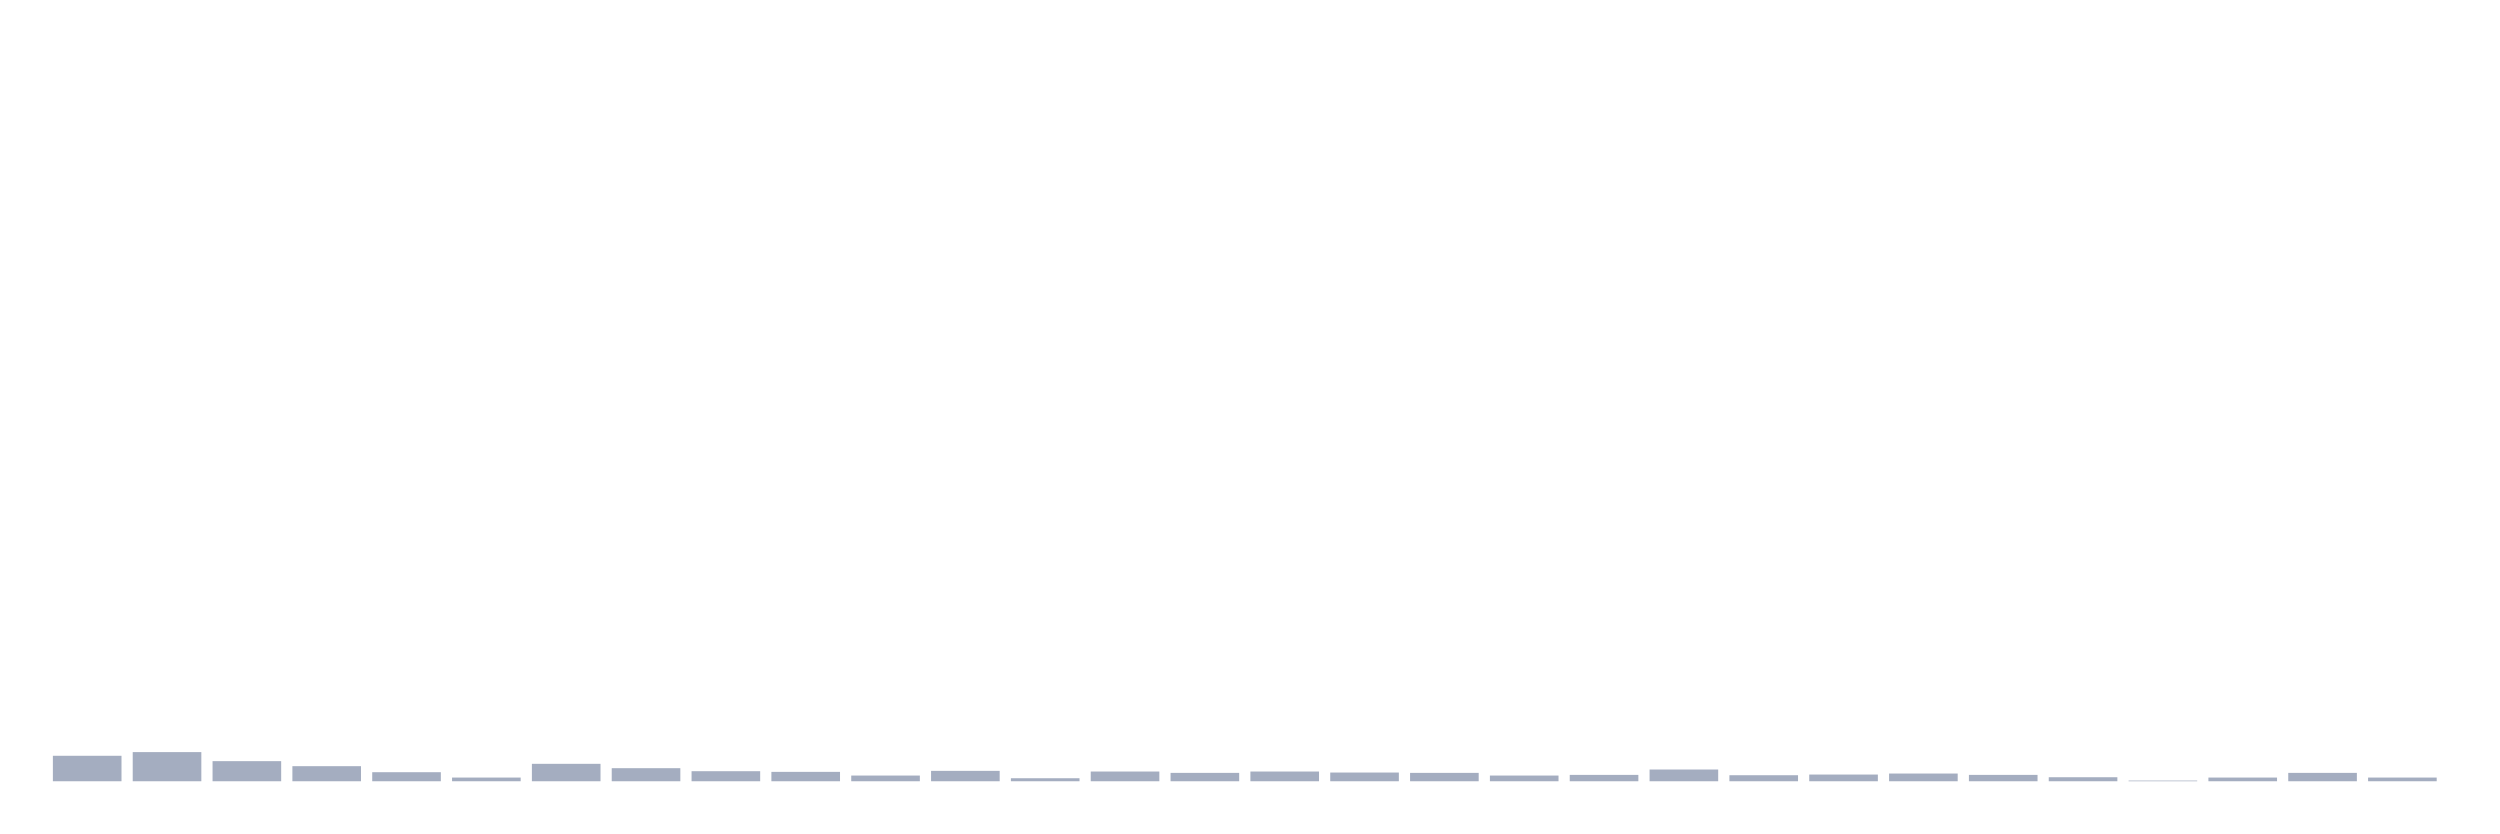
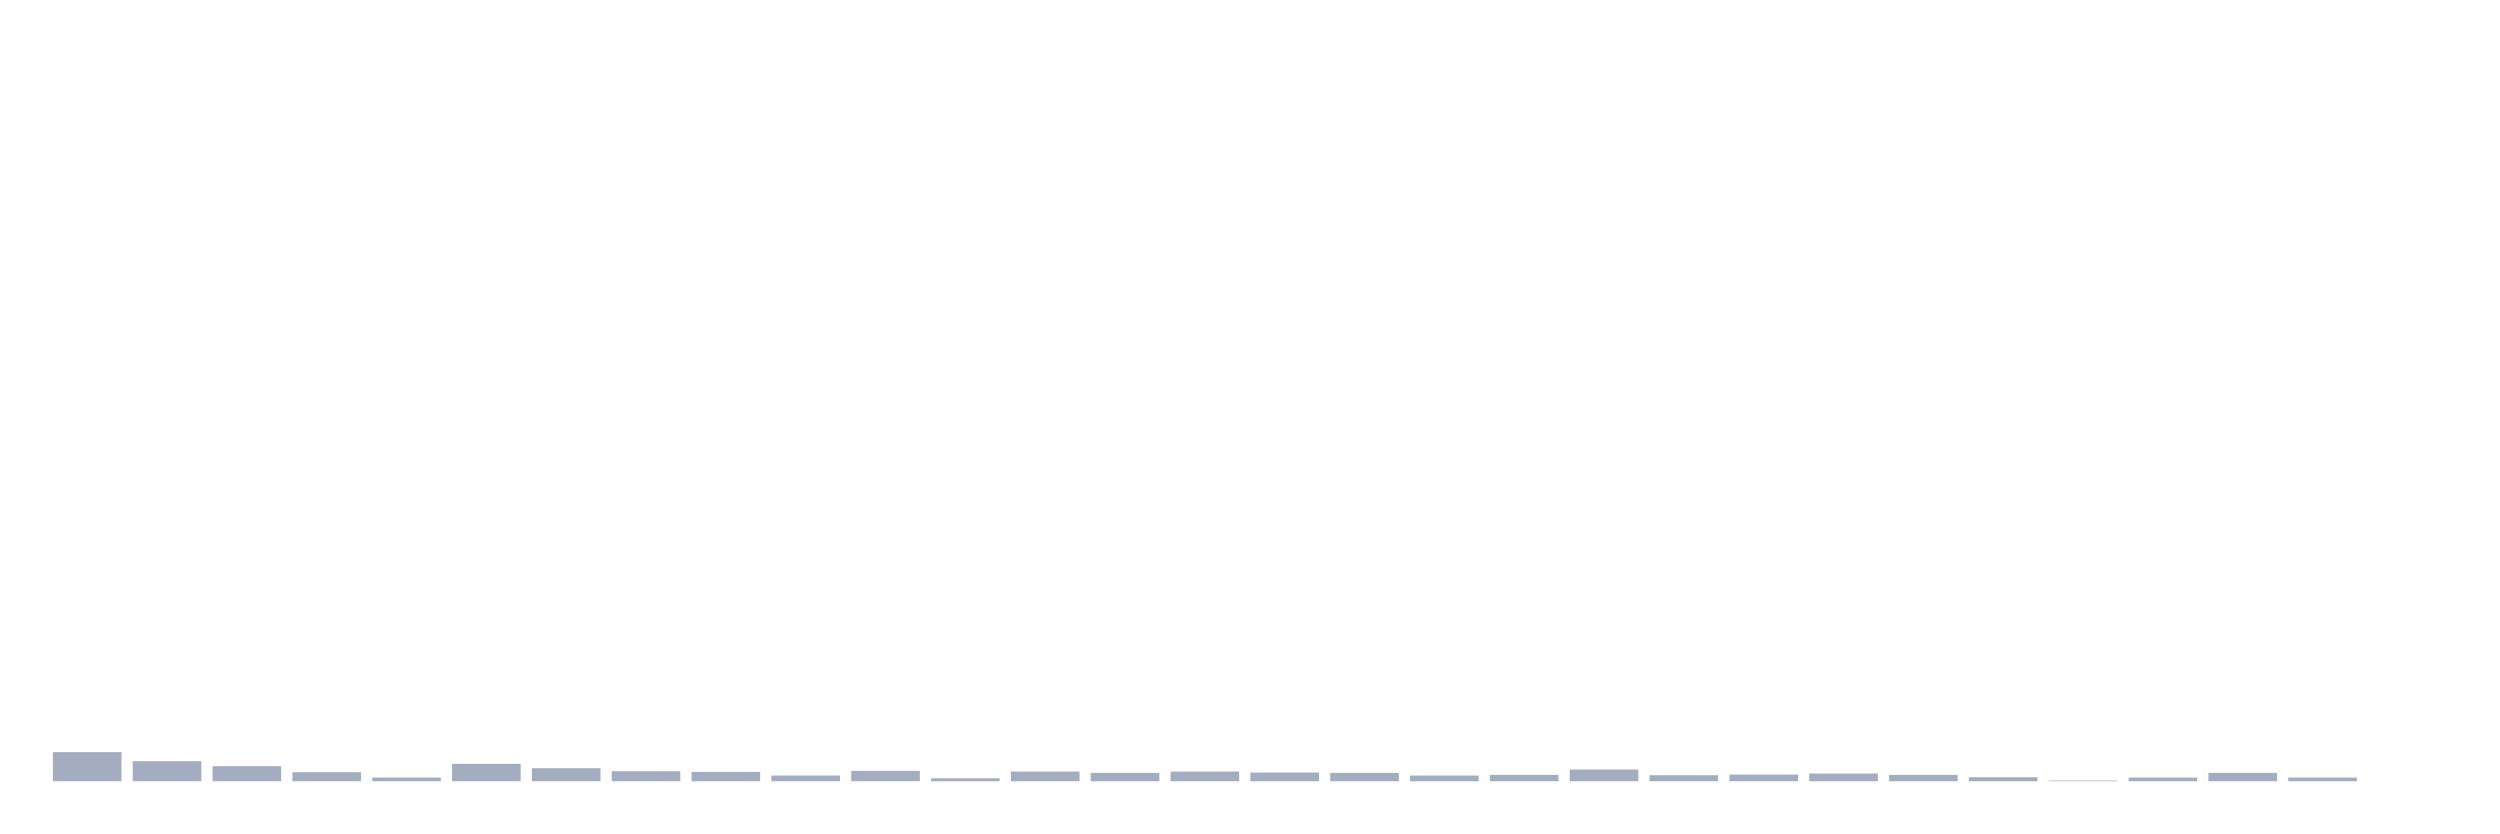
<svg xmlns="http://www.w3.org/2000/svg" viewBox="0 0 480 160">
  <g transform="translate(10,10)">
-     <rect class="bar" x="0.153" width="13.175" y="135.11" height="4.89" fill="rgb(164,173,192)" />
-     <rect class="bar" x="15.482" width="13.175" y="134.403" height="5.597" fill="rgb(164,173,192)" />
-     <rect class="bar" x="30.81" width="13.175" y="136.14" height="3.86" fill="rgb(164,173,192)" />
-     <rect class="bar" x="46.138" width="13.175" y="137.105" height="2.895" fill="rgb(164,173,192)" />
-     <rect class="bar" x="61.466" width="13.175" y="138.263" height="1.737" fill="rgb(164,173,192)" />
-     <rect class="bar" x="76.794" width="13.175" y="139.292" height="0.708" fill="rgb(164,173,192)" />
-     <rect class="bar" x="92.123" width="13.175" y="136.654" height="3.346" fill="rgb(164,173,192)" />
-     <rect class="bar" x="107.451" width="13.175" y="137.491" height="2.509" fill="rgb(164,173,192)" />
-     <rect class="bar" x="122.779" width="13.175" y="138.07" height="1.93" fill="rgb(164,173,192)" />
-     <rect class="bar" x="138.107" width="13.175" y="138.199" height="1.801" fill="rgb(164,173,192)" />
-     <rect class="bar" x="153.436" width="13.175" y="138.906" height="1.094" fill="rgb(164,173,192)" />
-     <rect class="bar" x="168.764" width="13.175" y="138.006" height="1.994" fill="rgb(164,173,192)" />
-     <rect class="bar" x="184.092" width="13.175" y="139.421" height="0.579" fill="rgb(164,173,192)" />
-     <rect class="bar" x="199.42" width="13.175" y="138.134" height="1.866" fill="rgb(164,173,192)" />
-     <rect class="bar" x="214.748" width="13.175" y="138.392" height="1.608" fill="rgb(164,173,192)" />
-     <rect class="bar" x="230.077" width="13.175" y="138.134" height="1.866" fill="rgb(164,173,192)" />
-     <rect class="bar" x="245.405" width="13.175" y="138.327" height="1.673" fill="rgb(164,173,192)" />
-     <rect class="bar" x="260.733" width="13.175" y="138.392" height="1.608" fill="rgb(164,173,192)" />
-     <rect class="bar" x="276.061" width="13.175" y="138.906" height="1.094" fill="rgb(164,173,192)" />
-     <rect class="bar" x="291.39" width="13.175" y="138.778" height="1.222" fill="rgb(164,173,192)" />
-     <rect class="bar" x="306.718" width="13.175" y="137.748" height="2.252" fill="rgb(164,173,192)" />
-     <rect class="bar" x="322.046" width="13.175" y="138.842" height="1.158" fill="rgb(164,173,192)" />
-     <rect class="bar" x="337.374" width="13.175" y="138.713" height="1.287" fill="rgb(164,173,192)" />
-     <rect class="bar" x="352.702" width="13.175" y="138.52" height="1.48" fill="rgb(164,173,192)" />
-     <rect class="bar" x="368.031" width="13.175" y="138.778" height="1.222" fill="rgb(164,173,192)" />
-     <rect class="bar" x="383.359" width="13.175" y="139.228" height="0.772" fill="rgb(164,173,192)" />
-     <rect class="bar" x="398.687" width="13.175" y="139.871" height="0.129" fill="rgb(164,173,192)" />
-     <rect class="bar" x="414.015" width="13.175" y="139.292" height="0.708" fill="rgb(164,173,192)" />
-     <rect class="bar" x="429.344" width="13.175" y="138.392" height="1.608" fill="rgb(164,173,192)" />
-     <rect class="bar" x="444.672" width="13.175" y="139.292" height="0.708" fill="rgb(164,173,192)" />
+     <rect class="bar" x="0.153" width="13.175" y="134.403" height="5.597" fill="rgb(164,173,192)" />
+     <rect class="bar" x="15.482" width="13.175" y="136.14" height="3.86" fill="rgb(164,173,192)" />
+     <rect class="bar" x="30.81" width="13.175" y="137.105" height="2.895" fill="rgb(164,173,192)" />
+     <rect class="bar" x="46.138" width="13.175" y="138.263" height="1.737" fill="rgb(164,173,192)" />
+     <rect class="bar" x="61.466" width="13.175" y="139.292" height="0.708" fill="rgb(164,173,192)" />
+     <rect class="bar" x="76.794" width="13.175" y="136.654" height="3.346" fill="rgb(164,173,192)" />
+     <rect class="bar" x="92.123" width="13.175" y="137.491" height="2.509" fill="rgb(164,173,192)" />
+     <rect class="bar" x="107.451" width="13.175" y="138.07" height="1.93" fill="rgb(164,173,192)" />
+     <rect class="bar" x="122.779" width="13.175" y="138.199" height="1.801" fill="rgb(164,173,192)" />
+     <rect class="bar" x="138.107" width="13.175" y="138.906" height="1.094" fill="rgb(164,173,192)" />
+     <rect class="bar" x="153.436" width="13.175" y="138.006" height="1.994" fill="rgb(164,173,192)" />
+     <rect class="bar" x="168.764" width="13.175" y="139.421" height="0.579" fill="rgb(164,173,192)" />
+     <rect class="bar" x="184.092" width="13.175" y="138.134" height="1.866" fill="rgb(164,173,192)" />
+     <rect class="bar" x="199.42" width="13.175" y="138.392" height="1.608" fill="rgb(164,173,192)" />
+     <rect class="bar" x="214.748" width="13.175" y="138.134" height="1.866" fill="rgb(164,173,192)" />
+     <rect class="bar" x="230.077" width="13.175" y="138.327" height="1.673" fill="rgb(164,173,192)" />
+     <rect class="bar" x="245.405" width="13.175" y="138.392" height="1.608" fill="rgb(164,173,192)" />
+     <rect class="bar" x="260.733" width="13.175" y="138.906" height="1.094" fill="rgb(164,173,192)" />
+     <rect class="bar" x="276.061" width="13.175" y="138.778" height="1.222" fill="rgb(164,173,192)" />
+     <rect class="bar" x="291.39" width="13.175" y="137.748" height="2.252" fill="rgb(164,173,192)" />
+     <rect class="bar" x="306.718" width="13.175" y="138.842" height="1.158" fill="rgb(164,173,192)" />
+     <rect class="bar" x="322.046" width="13.175" y="138.713" height="1.287" fill="rgb(164,173,192)" />
+     <rect class="bar" x="337.374" width="13.175" y="138.52" height="1.48" fill="rgb(164,173,192)" />
+     <rect class="bar" x="352.702" width="13.175" y="138.778" height="1.222" fill="rgb(164,173,192)" />
+     <rect class="bar" x="368.031" width="13.175" y="139.228" height="0.772" fill="rgb(164,173,192)" />
+     <rect class="bar" x="383.359" width="13.175" y="139.871" height="0.129" fill="rgb(164,173,192)" />
+     <rect class="bar" x="398.687" width="13.175" y="139.292" height="0.708" fill="rgb(164,173,192)" />
+     <rect class="bar" x="414.015" width="13.175" y="138.392" height="1.608" fill="rgb(164,173,192)" />
+     <rect class="bar" x="429.344" width="13.175" y="139.292" height="0.708" fill="rgb(164,173,192)" />
+     <rect class="bar" x="444.672" width="13.175" y="140" height="0" fill="rgb(164,173,192)" />
  </g>
</svg>
